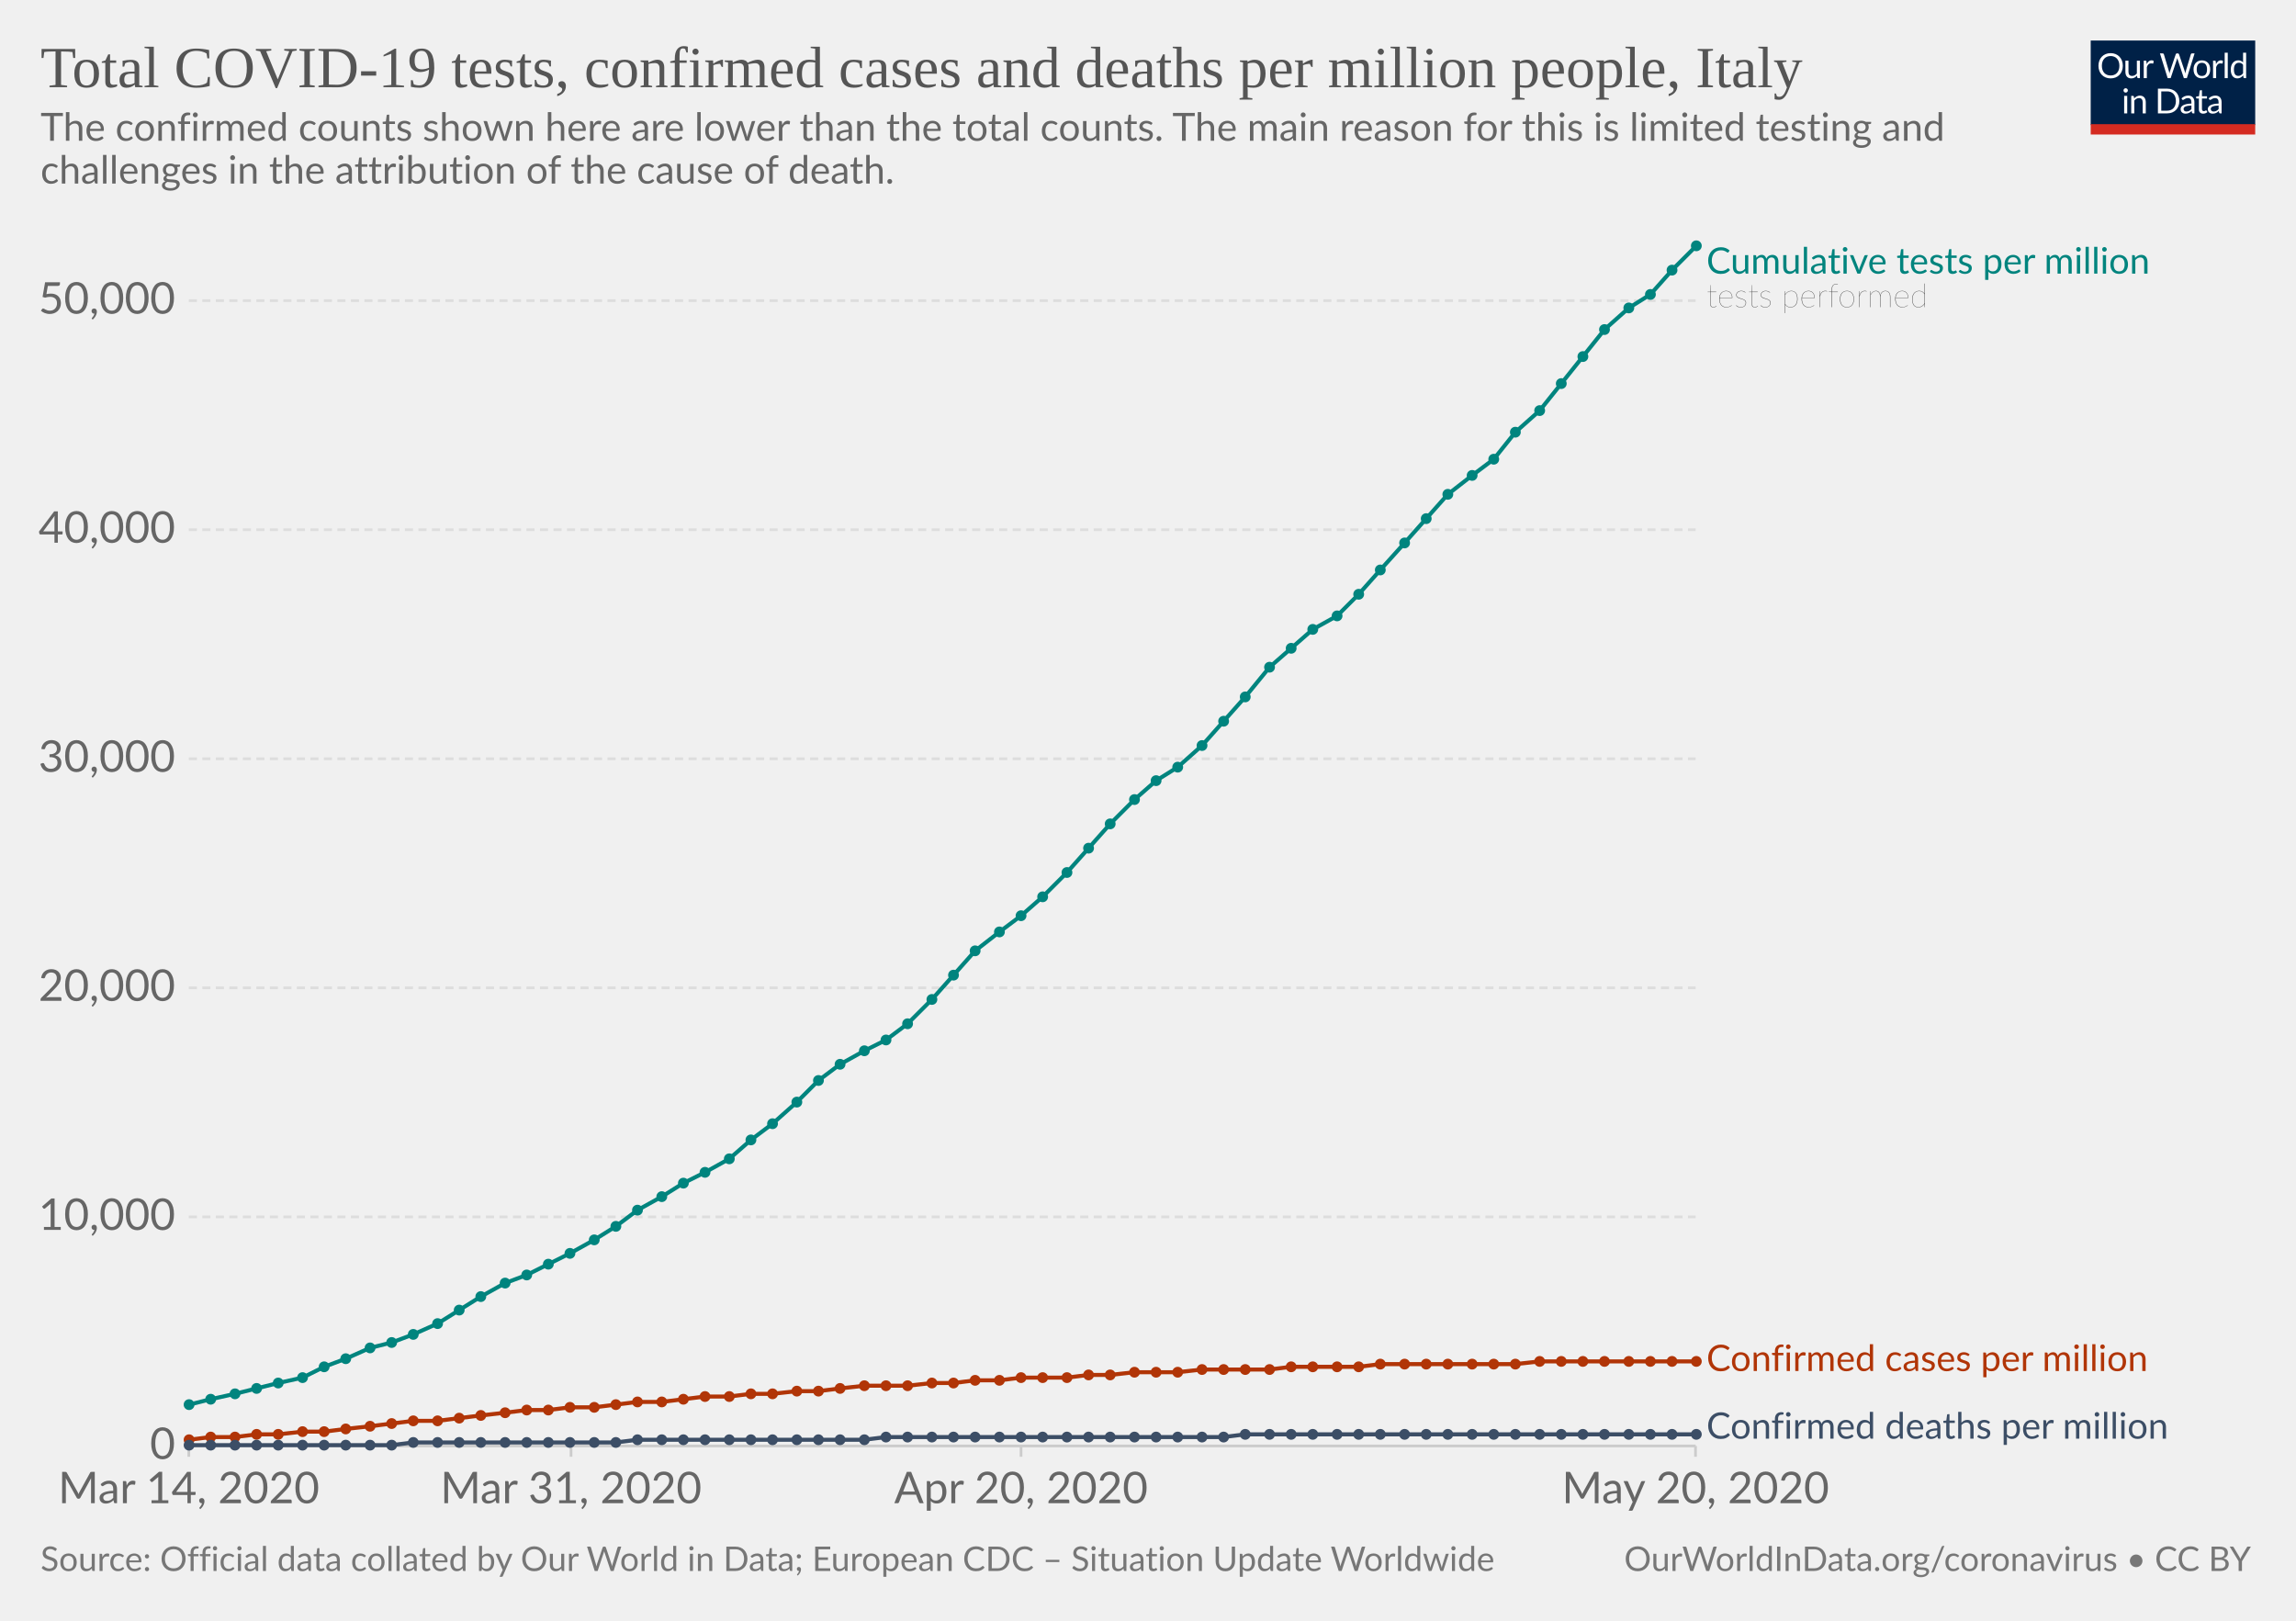
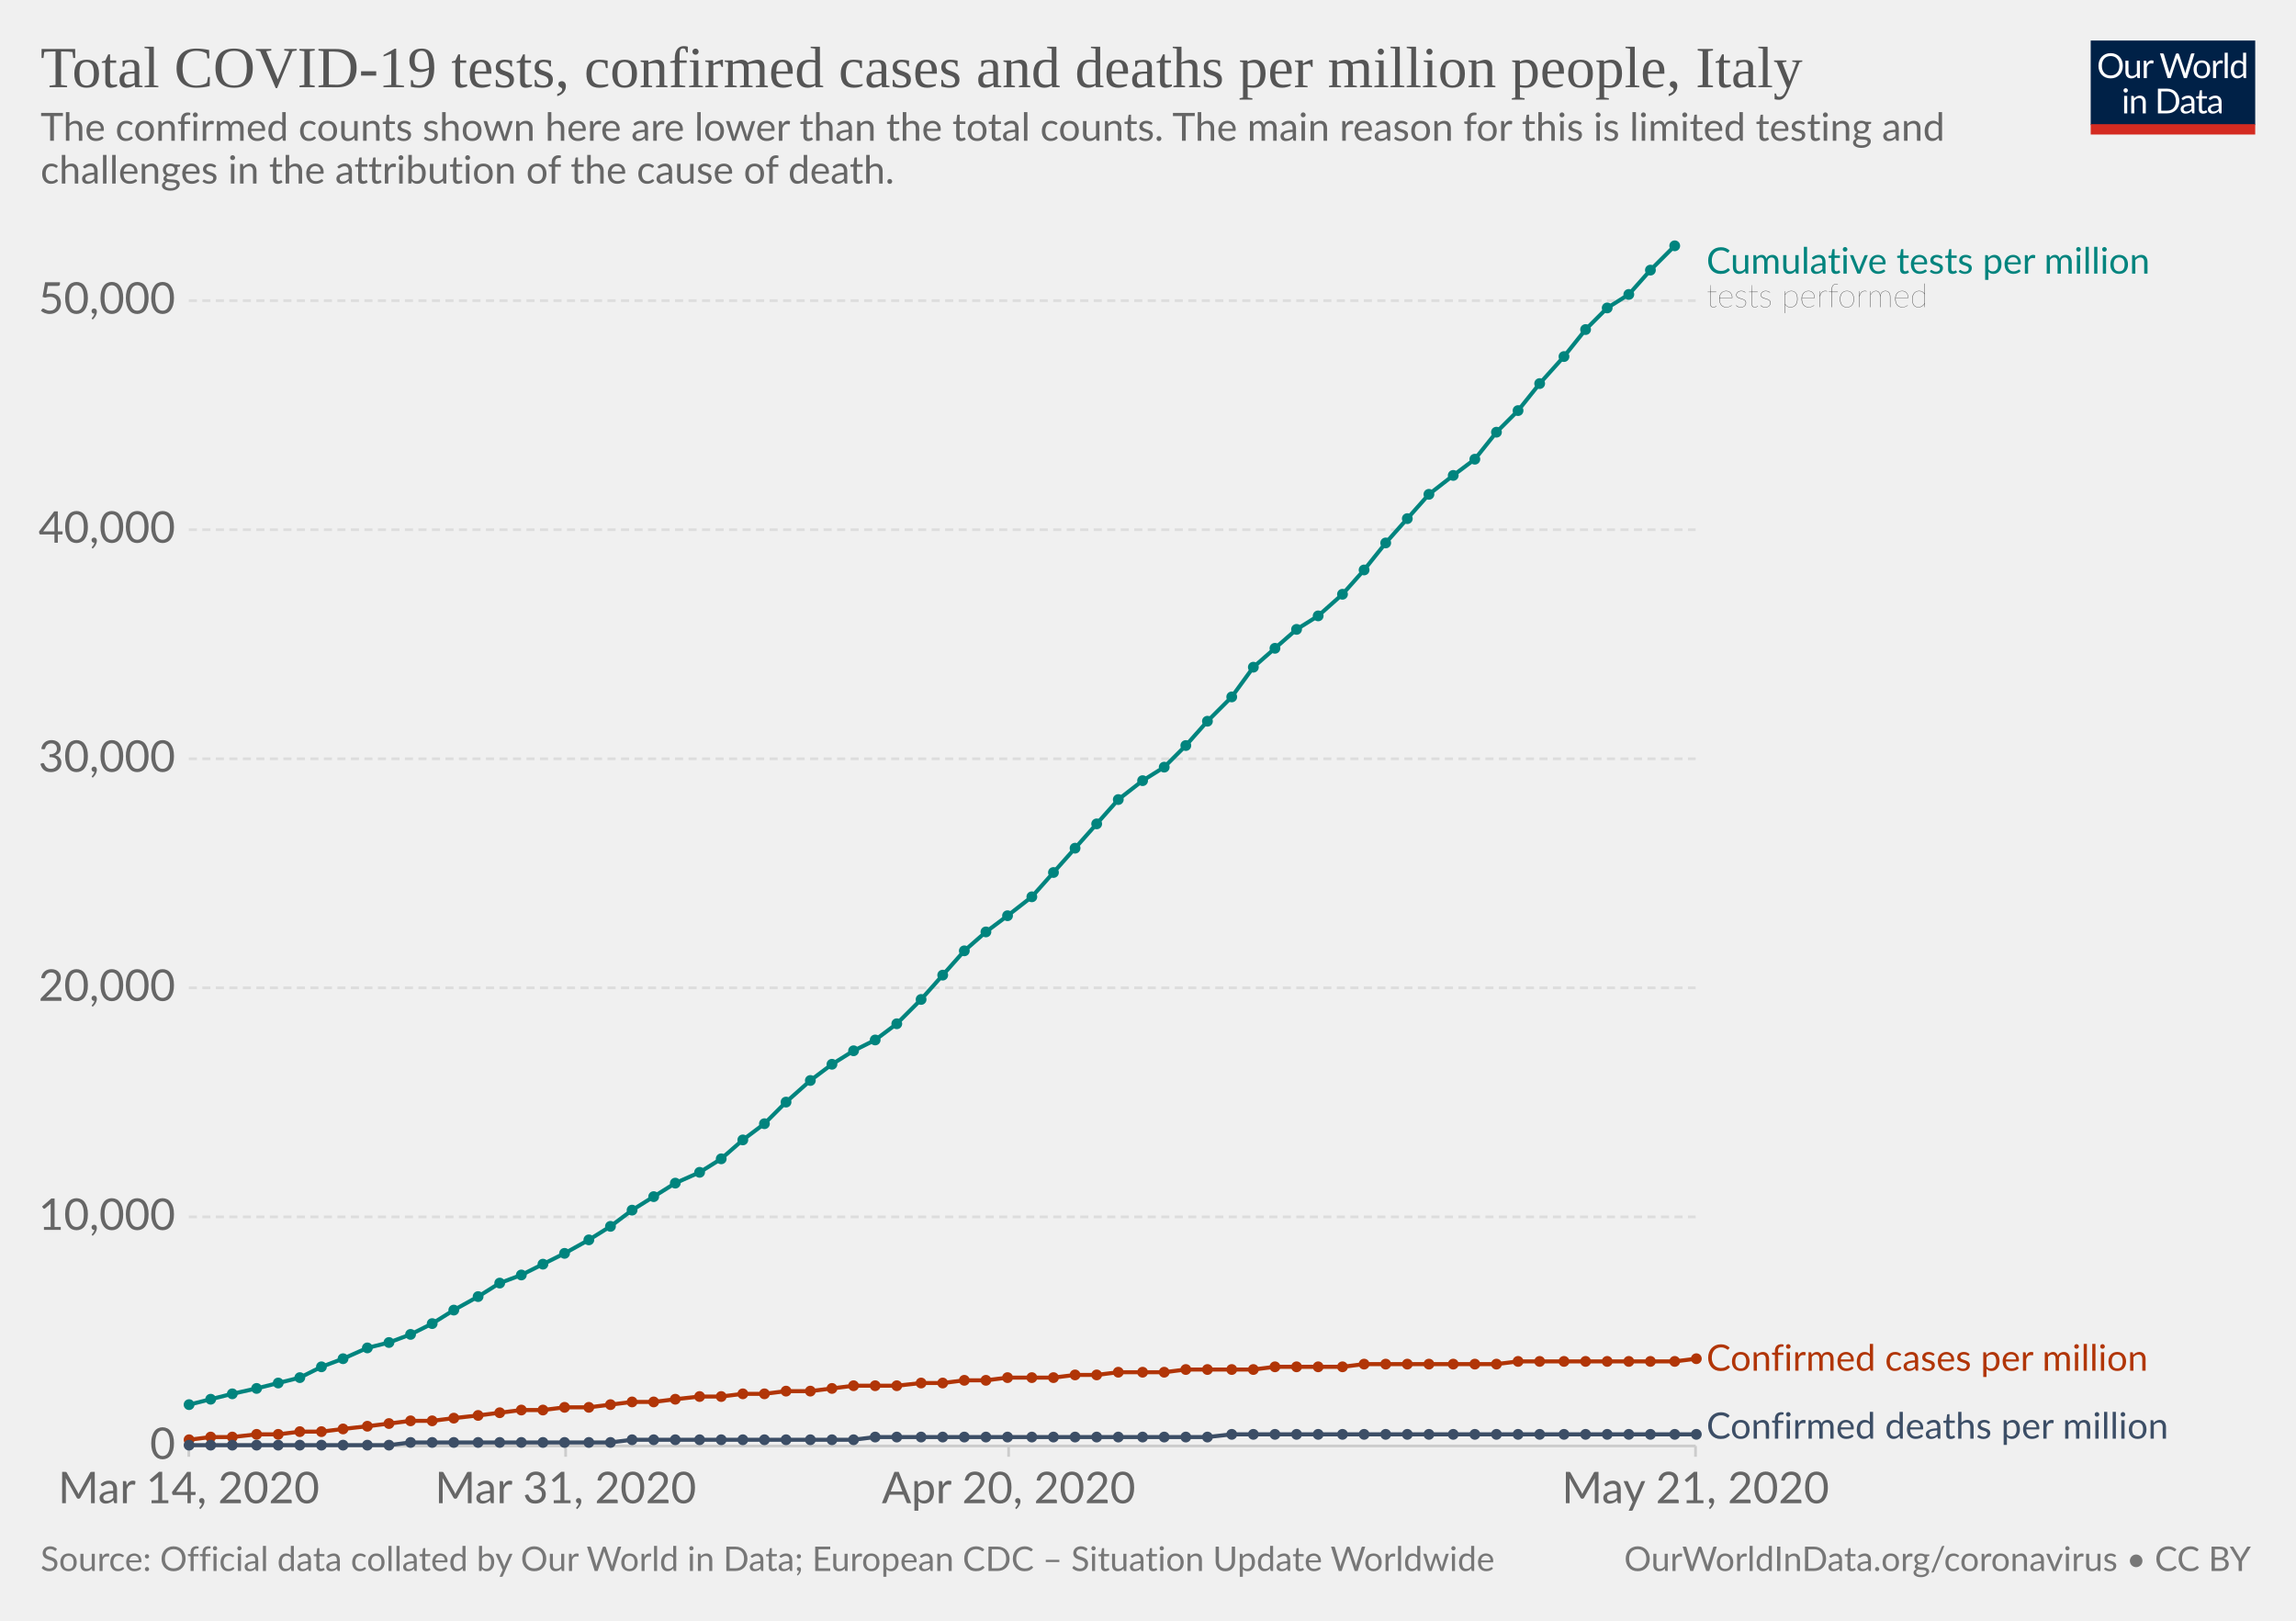
<svg xmlns="http://www.w3.org/2000/svg" version="1.1" style="background-color:#fff;-webkit-font-smoothing:antialiased" width="850" height="600" viewBox="0 0 850 600" font-family="Lato,'Helvetica Neue',Helvetica,Arial,sans-serif" font-size="18" text-rendering="optimizeLegibility">
  <g class="HeaderView">
    <g transform="matrix(.29 0 0 .29 774 15)">
      <svg width="210" height="120" viewBox="0 0 210 120" fill="none">
        <g clip-path="url(#clip0)">
          <path d="M0 0h210v107.89H0V0z" fill="#002147" />
          <path d="M40.98 32.25c0 2.36-.38 4.53-1.12 6.51a14.26 14.26 0 01-8.1 8.4c-1.9.78-4.02 1.17-6.34 1.17-2.31 0-4.42-.39-6.33-1.17a14.31 14.31 0 01-8.08-8.4 18.29 18.29 0 01-1.12-6.51c0-2.36.38-4.53 1.12-6.5.75-1.97 1.8-3.67 3.17-5.1 1.37-1.43 3-2.55 4.9-3.34 1.92-.8 4.03-1.19 6.34-1.19 2.32 0 4.43.4 6.34 1.19 1.92.8 3.56 1.9 4.93 3.34a14.87 14.87 0 013.17 5.1 18.1 18.1 0 011.12 6.5zm-4.38 0c0-1.94-.26-3.68-.8-5.22a10.91 10.91 0 00-2.24-3.89 9.68 9.68 0 00-3.52-2.46 11.95 11.95 0 00-4.62-.86c-1.68 0-3.21.28-4.6.86a9.88 9.88 0 00-3.54 2.46 10.91 10.91 0 00-2.24 3.9c-.53 1.53-.8 3.27-.8 5.2 0 1.94.27 3.68.8 5.22a11.17 11.17 0 002.24 3.9 10.01 10.01 0 003.55 2.44c1.38.56 2.9.83 4.6.83 1.7 0 3.24-.27 4.61-.83a9.8 9.8 0 003.52-2.44 11.17 11.17 0 002.25-3.9c.53-1.54.8-3.28.8-5.21zm26.22-6.54V48H60.5c-.56 0-.9-.27-1.05-.81l-.31-2.4a12.45 12.45 0 01-3.26 2.6c-1.2.64-2.58.96-4.13.96-1.22 0-2.3-.2-3.24-.6a6.52 6.52 0 01-2.33-1.7 7.37 7.37 0 01-1.43-2.67c-.3-1.04-.46-2.2-.46-3.45V25.7h3.91v14.22c0 1.68.38 2.99 1.15 3.91.77.93 1.96 1.39 3.54 1.39 1.16 0 2.24-.27 3.23-.82a10.42 10.42 0 002.8-2.28V25.7h3.91zm8.61 4.47a9.94 9.94 0 012.6-3.56 5.64 5.64 0 013.76-1.3c.47 0 .92.05 1.34.15.44.1.83.27 1.17.49L80 28.88c-.09.37-.3.55-.66.55-.2 0-.5-.04-.9-.13a6.21 6.21 0 00-3.24.18c-.54.2-1.03.5-1.47.92-.42.4-.81.9-1.17 1.5-.33.58-.64 1.26-.92 2.02V48h-3.94V25.71h2.25c.42 0 .72.08.88.25.16.16.27.44.33.83l.26 3.39zm61.16-13.7L122.75 48h-3.82l-7.99-24.05a21.95 21.95 0 01-.42-1.58 38.36 38.36 0 01-.44 1.58L102.05 48h-3.83L88.4 16.47h3.54c.38 0 .7.1.95.29.26.2.43.43.5.73l6.52 21.9c.1.4.2.83.28 1.28.1.46.2.94.29 1.46l.3-1.46c.12-.47.25-.9.38-1.27l7.41-21.91c.1-.25.26-.48.51-.69.27-.22.58-.33.95-.33h1.23c.38 0 .69.1.92.29.24.2.41.43.53.73l7.4 21.9a28.4 28.4 0 01.68 2.62 29.52 29.52 0 01.52-2.61l6.54-21.91c.07-.27.23-.5.48-.7.27-.21.58-.32.95-.32h3.32zm9.35 8.88c1.63 0 3.1.27 4.4.82a9.43 9.43 0 015.46 5.94c.5 1.4.74 2.98.74 4.73 0 1.76-.25 3.34-.74 4.75a9.43 9.43 0 01-5.46 5.92c-1.3.52-2.77.79-4.4.79-1.64 0-3.12-.27-4.44-.8a9.42 9.42 0 01-3.35-2.3c-.92-1-1.63-2.2-2.13-3.61-.49-1.41-.73-3-.73-4.75s.24-3.33.73-4.73c.5-1.43 1.2-2.64 2.13-3.63.93-1 2.04-1.77 3.35-2.31 1.32-.55 2.8-.82 4.44-.82zm0 19.89c2.2 0 3.84-.73 4.93-2.2 1.08-1.48 1.63-3.54 1.63-6.18 0-2.66-.55-4.72-1.63-6.2-1.09-1.49-2.73-2.23-4.93-2.23-1.12 0-2.09.2-2.93.57-.82.39-1.5.94-2.06 1.65-.55.72-.96 1.61-1.24 2.67-.26 1.04-.4 2.22-.4 3.54 0 2.64.55 4.7 1.64 6.18 1.1 1.47 2.76 2.2 4.99 2.2zm17.97-15.07a9.94 9.94 0 012.6-3.56 5.64 5.64 0 013.76-1.3c.47 0 .91.05 1.34.15.44.1.83.27 1.16.49l-.28 2.92c-.09.37-.31.55-.66.55-.2 0-.5-.04-.9-.13a6.2 6.2 0 00-3.24.18c-.54.2-1.03.5-1.47.92-.43.4-.82.9-1.17 1.5a13.1 13.1 0 00-.92 2.02V48h-3.94V25.71h2.24c.43 0 .72.08.88.25.17.16.28.44.33.83l.27 3.39zm15.04-14.59V48h-3.92V15.6h3.92zm19.55 15.43a6.22 6.22 0 00-2.38-2.05 6.7 6.7 0 00-2.86-.6c-2.07 0-3.66.75-4.77 2.23-1.12 1.48-1.68 3.6-1.68 6.33 0 1.46.13 2.7.38 3.74a7.29 7.29 0 001.1 2.56 4.35 4.35 0 001.78 1.45c.7.3 1.5.46 2.4.46 1.29 0 2.41-.3 3.36-.88a9.6 9.6 0 002.67-2.49V31.02zm3.91-15.43V48h-2.33c-.56 0-.9-.27-1.06-.81l-.35-2.71a12.13 12.13 0 01-3.25 2.77 8.28 8.28 0 01-4.23 1.06 7.31 7.31 0 01-6.14-2.9c-.73-.96-1.3-2.15-1.69-3.57a18.35 18.35 0 01.07-9.48 11.29 11.29 0 011.89-3.7 8.7 8.7 0 017.06-3.34 7.96 7.96 0 016.12 2.62V15.59h3.91zM46.61 70.71V93H42.7V70.71h3.91zm.84-7c0 .39-.08.75-.24 1.09-.15.32-.35.61-.62.88-.25.25-.55.44-.9.59a2.67 2.67 0 01-2.16 0 2.9 2.9 0 01-1.45-1.47 2.67 2.67 0 010-2.16c.15-.35.35-.65.6-.9.25-.27.53-.47.85-.62a2.67 2.67 0 012.16 0c.35.15.65.35.9.62.27.25.47.55.62.9.16.34.24.7.24 1.08zm7.97 10.24c.49-.54 1-1.04 1.54-1.48a9.85 9.85 0 013.66-1.84 8.96 8.96 0 015.43.35c.94.4 1.72.97 2.33 1.71.63.74 1.11 1.62 1.43 2.67.32 1.04.49 2.19.49 3.45V93h-3.94V78.81c0-1.69-.4-3-1.17-3.92-.76-.93-1.93-1.4-3.5-1.4-1.15 0-2.24.27-3.25.83-1 .56-1.92 1.31-2.77 2.27V93h-3.94V70.71h2.35c.56 0 .9.28 1.04.82l.3 2.42zm57.7 3.3c0 2.36-.37 4.5-1.11 6.44a14.3 14.3 0 01-3.17 4.98c-1.37 1.37-3 2.45-4.93 3.2-1.9.76-4.02 1.13-6.33 1.13H85.8V61.47h11.77c2.31 0 4.42.39 6.33 1.15a13.8 13.8 0 018.1 8.18 17.75 17.75 0 011.12 6.45zm-4.37 0c0-1.94-.26-3.67-.8-5.2a10.94 10.94 0 00-2.23-3.87 9.57 9.57 0 00-3.53-2.42 12.23 12.23 0 00-4.61-.83h-7.5v24.62h7.5c1.7 0 3.24-.28 4.61-.84a9.7 9.7 0 003.53-2.4 10.94 10.94 0 002.24-3.87c.53-1.53.8-3.26.8-5.2zm19.8 5.72c-1.8.06-3.34.2-4.62.44-1.26.22-2.3.51-3.1.88-.8.36-1.37.8-1.74 1.3-.35.5-.53 1.05-.53 1.67 0 .58.1 1.1.3 1.52a3 3 0 00.76 1.05c.34.27.73.46 1.17.6.45.11.94.17 1.45.17a7.28 7.28 0 003.5-.81 11.95 11.95 0 002.82-2.2v-4.62zm-12.65-9.11a12.73 12.73 0 013.98-2.66c1.43-.59 3-.88 4.73-.88 1.25 0 2.36.2 3.33.61a6.81 6.81 0 013.94 4.38c.33 1.04.5 2.19.5 3.43V93h-1.74a1.8 1.8 0 01-.88-.18c-.2-.13-.36-.38-.48-.74l-.44-2.12c-.59.55-1.16 1.03-1.72 1.46a9.48 9.48 0 01-3.74 1.7c-.69.15-1.46.23-2.3.23-.87 0-1.69-.12-2.45-.35a5.34 5.34 0 01-3.34-2.93 6.64 6.64 0 01-.49-2.64c0-.88.25-1.72.73-2.53a6.33 6.33 0 012.35-2.17c1.09-.63 2.5-1.15 4.25-1.54 1.75-.41 3.89-.65 6.42-.7v-1.75c0-1.73-.37-3.03-1.12-3.91-.75-.9-1.84-1.34-3.28-1.34-.97 0-1.78.12-2.44.37-.64.23-1.2.5-1.7.81l-1.23.82c-.33.23-.67.35-1 .35-.27 0-.5-.07-.69-.2a2.1 2.1 0 01-.48-.53l-.7-1.25zm27.67 19.5c-1.76 0-3.12-.5-4.07-1.48-.94-.98-1.41-2.4-1.41-4.25V74h-2.68a.9.9 0 01-.6-.2c-.16-.14-.24-.36-.24-.66v-1.56l3.65-.46.9-6.89c.05-.22.14-.4.29-.52a.88.88 0 01.62-.22H142v7.67h6.44V74h-6.44v13.38c0 .94.22 1.63.68 2.09.45.45 1.04.68 1.76.68a3.21 3.21 0 001.85-.53l.55-.35c.16-.12.3-.18.41-.18.2 0 .4.13.55.38l1.15 1.87a7.45 7.45 0 01-2.44 1.5c-.96.35-1.94.52-2.95.52zm19.68-10.4c-1.8.07-3.34.21-4.62.45-1.26.22-2.3.51-3.1.88-.8.36-1.37.8-1.74 1.3-.35.5-.53 1.05-.53 1.67 0 .58.1 1.1.3 1.52.18.42.44.77.76 1.05.34.27.73.46 1.17.6.45.11.94.17 1.45.17a7.3 7.3 0 003.5-.81 12.04 12.04 0 002.82-2.2v-4.62zm-12.65-9.1a12.72 12.72 0 013.99-2.66c1.42-.59 3-.88 4.72-.88 1.25 0 2.36.2 3.33.61a6.81 6.81 0 013.94 4.38c.33 1.04.5 2.19.5 3.43V93h-1.74a1.8 1.8 0 01-.88-.18c-.2-.13-.36-.38-.48-.74l-.44-2.12c-.59.55-1.16 1.03-1.72 1.46a9.48 9.48 0 01-3.74 1.7c-.69.15-1.46.23-2.3.23-.87 0-1.69-.12-2.45-.35a5.33 5.33 0 01-3.34-2.93 6.62 6.62 0 01-.49-2.64c0-.88.25-1.72.73-2.53a6.33 6.33 0 012.35-2.17c1.09-.63 2.5-1.15 4.25-1.54 1.74-.41 3.89-.65 6.42-.7v-1.75c0-1.73-.37-3.03-1.12-3.91-.75-.9-1.84-1.34-3.28-1.34-.97 0-1.78.12-2.44.37-.64.23-1.2.5-1.7.81-.46.3-.87.57-1.22.82-.34.23-.68.35-1.02.35-.26 0-.49-.07-.68-.2-.19-.14-.35-.32-.48-.53l-.7-1.25z" fill="#fff" />
          <path fill="#D42B21" d="M0 106.79h210V120H0z" />
        </g>
        <defs>
          <clipPath id="clip0">
            <path fill="#fff" d="M0 0h210v120H0z" />
          </clipPath>
        </defs>
      </svg>
    </g>
    <a href="https://ourworldindata.org/grapher/covid-tests-cases-deaths-per-million" target="_blank" font-family="&quot;Playfair Display&quot;,Georgia,&quot;Times New Roman&quot;,serif">
      <text font-size="21.6" x="15" y="32.3" fill="#555">
        <tspan x="15" y="32.28">Total COVID-19 tests, confirmed cases and deaths per million people, Italy</tspan>
      </text>
    </a>
    <text font-size="14.4" x="15" y="52.1" fill="#666">
      <tspan x="15" y="52.12">The confirmed counts shown here are lower than the total counts. The main reason for this is limited testing and</tspan>
      <tspan x="15" y="67.96">challenges in the attribution of the cause of death.</tspan>
    </text>
  </g>
  <g class="LineChart">
    <defs>
      <clipPath id="a">
        <path d="M59.9 0h830v932h-830z" />
      </clipPath>
    </defs>
    <g class="AxisBoxView">
      <g class="HorizontalAxis">
-         <path stroke="#ccc" d="M69.9 535.3v4M211.4 535.3v4M378 535.3v4M627.7 535.3v4" />
+         <path stroke="#ccc" d="M69.9 535.3v4M209.4 535.3v4M373.4 535.3v4M627.7 535.3v4" />
        <text x="69.9" y="556.5" fill="#666" text-anchor="middle" font-size="16.2">Mar 14, 2020</text>
-         <text x="211.4" y="556.5" fill="#666" text-anchor="middle" font-size="16.2">Mar 31, 2020</text>
-         <text x="378" y="556.5" fill="#666" text-anchor="middle" font-size="16.2">Apr 20, 2020</text>
-         <text x="627.7" y="556.5" fill="#666" text-anchor="middle" font-size="16.2">May 20, 2020</text>
+         <text x="209.4" y="556.5" fill="#666" text-anchor="middle" font-size="16.2">Mar 31, 2020</text>
+         <text x="373.4" y="556.5" fill="#666" text-anchor="middle" font-size="16.2">Apr 20, 2020</text>
+         <text x="627.7" y="556.5" fill="#666" text-anchor="middle" font-size="16.2">May 21, 2020</text>
      </g>
      <g class="VerticalAxis" fill="#666" dominant-baseline="middle" text-anchor="end" font-size="16.2">
        <text x="64.9" y="535.3">0</text>
        <text x="64.9" y="450.5">10,000</text>
        <text x="64.9" y="365.7">20,000</text>
        <text x="64.9" y="280.9">30,000</text>
        <text x="64.9" y="196.1">40,000</text>
        <text x="64.9" y="111.3">50,000</text>
      </g>
      <g class="AxisGridLines">
        <path stroke="#ccc" d="M69.9 535.3h557.84" />
        <path stroke="#ddd" stroke-dasharray="3,2" d="M69.9 450.5h557.84M69.9 365.7h557.84M69.9 280.9h557.84M69.9 196.1h557.84M69.9 111.3h557.84" />
      </g>
    </g>
    <g clip-path="url(#a)">
      <g class="HeightedLegend" cursor="default">
        <g class="legendMark">
          <text font-size="13.5" x="631.7" y="101.3" fill="#00847E">
            <tspan x="631.74" y="101.3">Cumulative tests per million</tspan>
          </text>
          <text font-size="12.15" x="631.7" y="113.7" fill="#333" class="textAnnotation" font-weight="lighter">
            <tspan x="631.74" y="113.72">tests performed</tspan>
          </text>
        </g>
        <g class="legendMark">
-           <text font-size="13.5" x="631.7" y="507.6" fill="#B13507">
-             <tspan x="631.74" y="507.55">Confirmed cases per million</tspan>
+           <text font-size="13.5" x="631.7" y="507.4" fill="#B13507">
+             <tspan x="631.74" y="507.45">Confirmed cases per million</tspan>
          </text>
        </g>
        <g class="legendMark">
          <text font-size="13.5" x="631.7" y="532.6" fill="#3C4E66">
            <tspan x="631.74" y="532.6">Confirmed deaths per million</tspan>
          </text>
        </g>
      </g>
      <g class="Lines">
        <g class="key-Italy_1">
-           <path stroke="#B13507" stroke-linecap="round" d="M70 533l8-1h9l8-1h8l9-1h8l8-1 9-1 8-1 8-1h9l8-1 8-1 9-1 8-1h8l8-1h9l8-1 8-1h9l8-1 8-1h9l8-1h8l9-1h8l8-1 9-1h16l9-1h8l8-1h9l8-1h17l8-1h8l9-1h16l9-1h25l8-1h25l8-1h50l9-1h58" fill="none" stroke-width="1.5" />
+           <path stroke="#B13507" stroke-linecap="round" d="M70 533l8-1h8l9-1h8l8-1h8l8-1 9-1 8-1 8-1h8l8-1 9-1 8-1 8-1h8l8-1h9l8-1 8-1h8l8-1 9-1h8l8-1h8l8-1h9l8-1 8-1h16l9-1h8l8-1h8l8-1h17l8-1h8l8-1h17l8-1h25l8-1h25l8-1h49l8-1h58l8-1" fill="none" stroke-width="1.5" />
          <g fill="#B13507">
            <circle cx="70" cy="533" r="2" />
            <circle cx="78" cy="532" r="2" />
-             <circle cx="87" cy="532" r="2" />
+             <circle cx="86" cy="532" r="2" />
            <circle cx="95" cy="531" r="2" />
            <circle cx="103" cy="531" r="2" />
-             <circle cx="112" cy="530" r="2" />
-             <circle cx="120" cy="530" r="2" />
-             <circle cx="128" cy="529" r="2" />
-             <circle cx="137" cy="528" r="2" />
-             <circle cx="145" cy="527" r="2" />
-             <circle cx="153" cy="526" r="2" />
-             <circle cx="162" cy="526" r="2" />
-             <circle cx="170" cy="525" r="2" />
-             <circle cx="178" cy="524" r="2" />
-             <circle cx="187" cy="523" r="2" />
-             <circle cx="195" cy="522" r="2" />
-             <circle cx="203" cy="522" r="2" />
-             <circle cx="211" cy="521" r="2" />
-             <circle cx="220" cy="521" r="2" />
-             <circle cx="228" cy="520" r="2" />
-             <circle cx="236" cy="519" r="2" />
-             <circle cx="245" cy="519" r="2" />
-             <circle cx="253" cy="518" r="2" />
-             <circle cx="261" cy="517" r="2" />
-             <circle cx="270" cy="517" r="2" />
-             <circle cx="278" cy="516" r="2" />
-             <circle cx="286" cy="516" r="2" />
-             <circle cx="295" cy="515" r="2" />
-             <circle cx="303" cy="515" r="2" />
-             <circle cx="311" cy="514" r="2" />
-             <circle cx="320" cy="513" r="2" />
-             <circle cx="328" cy="513" r="2" />
-             <circle cx="336" cy="513" r="2" />
-             <circle cx="345" cy="512" r="2" />
-             <circle cx="353" cy="512" r="2" />
-             <circle cx="361" cy="511" r="2" />
-             <circle cx="370" cy="511" r="2" />
-             <circle cx="378" cy="510" r="2" />
-             <circle cx="386" cy="510" r="2" />
-             <circle cx="395" cy="510" r="2" />
-             <circle cx="403" cy="509" r="2" />
-             <circle cx="411" cy="509" r="2" />
-             <circle cx="420" cy="508" r="2" />
-             <circle cx="428" cy="508" r="2" />
-             <circle cx="436" cy="508" r="2" />
-             <circle cx="445" cy="507" r="2" />
-             <circle cx="453" cy="507" r="2" />
-             <circle cx="461" cy="507" r="2" />
-             <circle cx="470" cy="507" r="2" />
-             <circle cx="478" cy="506" r="2" />
-             <circle cx="486" cy="506" r="2" />
-             <circle cx="495" cy="506" r="2" />
-             <circle cx="503" cy="506" r="2" />
-             <circle cx="511" cy="505" r="2" />
-             <circle cx="520" cy="505" r="2" />
-             <circle cx="528" cy="505" r="2" />
-             <circle cx="536" cy="505" r="2" />
-             <circle cx="545" cy="505" r="2" />
-             <circle cx="553" cy="505" r="2" />
-             <circle cx="561" cy="505" r="2" />
+             <circle cx="111" cy="530" r="2" />
+             <circle cx="119" cy="530" r="2" />
+             <circle cx="127" cy="529" r="2" />
+             <circle cx="136" cy="528" r="2" />
+             <circle cx="144" cy="527" r="2" />
+             <circle cx="152" cy="526" r="2" />
+             <circle cx="160" cy="526" r="2" />
+             <circle cx="168" cy="525" r="2" />
+             <circle cx="177" cy="524" r="2" />
+             <circle cx="185" cy="523" r="2" />
+             <circle cx="193" cy="522" r="2" />
+             <circle cx="201" cy="522" r="2" />
+             <circle cx="209" cy="521" r="2" />
+             <circle cx="218" cy="521" r="2" />
+             <circle cx="226" cy="520" r="2" />
+             <circle cx="234" cy="519" r="2" />
+             <circle cx="242" cy="519" r="2" />
+             <circle cx="250" cy="518" r="2" />
+             <circle cx="259" cy="517" r="2" />
+             <circle cx="267" cy="517" r="2" />
+             <circle cx="275" cy="516" r="2" />
+             <circle cx="283" cy="516" r="2" />
+             <circle cx="291" cy="515" r="2" />
+             <circle cx="300" cy="515" r="2" />
+             <circle cx="308" cy="514" r="2" />
+             <circle cx="316" cy="513" r="2" />
+             <circle cx="324" cy="513" r="2" />
+             <circle cx="332" cy="513" r="2" />
+             <circle cx="341" cy="512" r="2" />
+             <circle cx="349" cy="512" r="2" />
+             <circle cx="357" cy="511" r="2" />
+             <circle cx="365" cy="511" r="2" />
+             <circle cx="373" cy="510" r="2" />
+             <circle cx="382" cy="510" r="2" />
+             <circle cx="390" cy="510" r="2" />
+             <circle cx="398" cy="509" r="2" />
+             <circle cx="406" cy="509" r="2" />
+             <circle cx="414" cy="508" r="2" />
+             <circle cx="423" cy="508" r="2" />
+             <circle cx="431" cy="508" r="2" />
+             <circle cx="439" cy="507" r="2" />
+             <circle cx="447" cy="507" r="2" />
+             <circle cx="456" cy="507" r="2" />
+             <circle cx="464" cy="507" r="2" />
+             <circle cx="472" cy="506" r="2" />
+             <circle cx="480" cy="506" r="2" />
+             <circle cx="488" cy="506" r="2" />
+             <circle cx="497" cy="506" r="2" />
+             <circle cx="505" cy="505" r="2" />
+             <circle cx="513" cy="505" r="2" />
+             <circle cx="521" cy="505" r="2" />
+             <circle cx="529" cy="505" r="2" />
+             <circle cx="538" cy="505" r="2" />
+             <circle cx="546" cy="505" r="2" />
+             <circle cx="554" cy="505" r="2" />
+             <circle cx="562" cy="504" r="2" />
            <circle cx="570" cy="504" r="2" />
-             <circle cx="578" cy="504" r="2" />
-             <circle cx="586" cy="504" r="2" />
-             <circle cx="594" cy="504" r="2" />
+             <circle cx="579" cy="504" r="2" />
+             <circle cx="587" cy="504" r="2" />
+             <circle cx="595" cy="504" r="2" />
            <circle cx="603" cy="504" r="2" />
            <circle cx="611" cy="504" r="2" />
-             <circle cx="619" cy="504" r="2" />
-             <circle cx="628" cy="504" r="2" />
+             <circle cx="620" cy="504" r="2" />
+             <circle cx="628" cy="503" r="2" />
          </g>
        </g>
        <g class="key-Italy_2">
-           <path stroke="#3C4E66" stroke-linecap="round" d="M70 535h75l8-1h75l8-1h84l8-1h125l8-1h167" fill="none" stroke-width="1.5" />
+           <path stroke="#3C4E66" stroke-linecap="round" d="M70 535h74l8-1h74l8-1h82l8-1h123l9-1h172" fill="none" stroke-width="1.5" />
          <g fill="#3C4E66">
            <circle cx="70" cy="535" r="2" />
            <circle cx="78" cy="535" r="2" />
-             <circle cx="87" cy="535" r="2" />
+             <circle cx="86" cy="535" r="2" />
            <circle cx="95" cy="535" r="2" />
            <circle cx="103" cy="535" r="2" />
-             <circle cx="112" cy="535" r="2" />
-             <circle cx="120" cy="535" r="2" />
-             <circle cx="128" cy="535" r="2" />
-             <circle cx="137" cy="535" r="2" />
-             <circle cx="145" cy="535" r="2" />
-             <circle cx="153" cy="534" r="2" />
-             <circle cx="162" cy="534" r="2" />
-             <circle cx="170" cy="534" r="2" />
-             <circle cx="178" cy="534" r="2" />
-             <circle cx="187" cy="534" r="2" />
-             <circle cx="195" cy="534" r="2" />
-             <circle cx="203" cy="534" r="2" />
-             <circle cx="211" cy="534" r="2" />
-             <circle cx="220" cy="534" r="2" />
-             <circle cx="228" cy="534" r="2" />
-             <circle cx="236" cy="533" r="2" />
-             <circle cx="245" cy="533" r="2" />
-             <circle cx="253" cy="533" r="2" />
-             <circle cx="261" cy="533" r="2" />
-             <circle cx="270" cy="533" r="2" />
-             <circle cx="278" cy="533" r="2" />
-             <circle cx="286" cy="533" r="2" />
-             <circle cx="295" cy="533" r="2" />
-             <circle cx="303" cy="533" r="2" />
-             <circle cx="311" cy="533" r="2" />
-             <circle cx="320" cy="533" r="2" />
-             <circle cx="328" cy="532" r="2" />
-             <circle cx="336" cy="532" r="2" />
-             <circle cx="345" cy="532" r="2" />
-             <circle cx="353" cy="532" r="2" />
-             <circle cx="361" cy="532" r="2" />
-             <circle cx="370" cy="532" r="2" />
-             <circle cx="378" cy="532" r="2" />
-             <circle cx="386" cy="532" r="2" />
-             <circle cx="395" cy="532" r="2" />
-             <circle cx="403" cy="532" r="2" />
-             <circle cx="411" cy="532" r="2" />
-             <circle cx="420" cy="532" r="2" />
-             <circle cx="428" cy="532" r="2" />
-             <circle cx="436" cy="532" r="2" />
-             <circle cx="445" cy="532" r="2" />
-             <circle cx="453" cy="532" r="2" />
-             <circle cx="461" cy="531" r="2" />
-             <circle cx="470" cy="531" r="2" />
-             <circle cx="478" cy="531" r="2" />
-             <circle cx="486" cy="531" r="2" />
-             <circle cx="495" cy="531" r="2" />
-             <circle cx="503" cy="531" r="2" />
-             <circle cx="511" cy="531" r="2" />
-             <circle cx="520" cy="531" r="2" />
-             <circle cx="528" cy="531" r="2" />
-             <circle cx="536" cy="531" r="2" />
-             <circle cx="545" cy="531" r="2" />
-             <circle cx="553" cy="531" r="2" />
-             <circle cx="561" cy="531" r="2" />
+             <circle cx="111" cy="535" r="2" />
+             <circle cx="119" cy="535" r="2" />
+             <circle cx="127" cy="535" r="2" />
+             <circle cx="136" cy="535" r="2" />
+             <circle cx="144" cy="535" r="2" />
+             <circle cx="152" cy="534" r="2" />
+             <circle cx="160" cy="534" r="2" />
+             <circle cx="168" cy="534" r="2" />
+             <circle cx="177" cy="534" r="2" />
+             <circle cx="185" cy="534" r="2" />
+             <circle cx="193" cy="534" r="2" />
+             <circle cx="201" cy="534" r="2" />
+             <circle cx="209" cy="534" r="2" />
+             <circle cx="218" cy="534" r="2" />
+             <circle cx="226" cy="534" r="2" />
+             <circle cx="234" cy="533" r="2" />
+             <circle cx="242" cy="533" r="2" />
+             <circle cx="250" cy="533" r="2" />
+             <circle cx="259" cy="533" r="2" />
+             <circle cx="267" cy="533" r="2" />
+             <circle cx="275" cy="533" r="2" />
+             <circle cx="283" cy="533" r="2" />
+             <circle cx="291" cy="533" r="2" />
+             <circle cx="300" cy="533" r="2" />
+             <circle cx="308" cy="533" r="2" />
+             <circle cx="316" cy="533" r="2" />
+             <circle cx="324" cy="532" r="2" />
+             <circle cx="332" cy="532" r="2" />
+             <circle cx="341" cy="532" r="2" />
+             <circle cx="349" cy="532" r="2" />
+             <circle cx="357" cy="532" r="2" />
+             <circle cx="365" cy="532" r="2" />
+             <circle cx="373" cy="532" r="2" />
+             <circle cx="382" cy="532" r="2" />
+             <circle cx="390" cy="532" r="2" />
+             <circle cx="398" cy="532" r="2" />
+             <circle cx="406" cy="532" r="2" />
+             <circle cx="414" cy="532" r="2" />
+             <circle cx="423" cy="532" r="2" />
+             <circle cx="431" cy="532" r="2" />
+             <circle cx="439" cy="532" r="2" />
+             <circle cx="447" cy="532" r="2" />
+             <circle cx="456" cy="531" r="2" />
+             <circle cx="464" cy="531" r="2" />
+             <circle cx="472" cy="531" r="2" />
+             <circle cx="480" cy="531" r="2" />
+             <circle cx="488" cy="531" r="2" />
+             <circle cx="497" cy="531" r="2" />
+             <circle cx="505" cy="531" r="2" />
+             <circle cx="513" cy="531" r="2" />
+             <circle cx="521" cy="531" r="2" />
+             <circle cx="529" cy="531" r="2" />
+             <circle cx="538" cy="531" r="2" />
+             <circle cx="546" cy="531" r="2" />
+             <circle cx="554" cy="531" r="2" />
+             <circle cx="562" cy="531" r="2" />
            <circle cx="570" cy="531" r="2" />
-             <circle cx="578" cy="531" r="2" />
-             <circle cx="586" cy="531" r="2" />
-             <circle cx="594" cy="531" r="2" />
+             <circle cx="579" cy="531" r="2" />
+             <circle cx="587" cy="531" r="2" />
+             <circle cx="595" cy="531" r="2" />
            <circle cx="603" cy="531" r="2" />
            <circle cx="611" cy="531" r="2" />
-             <circle cx="619" cy="531" r="2" />
+             <circle cx="620" cy="531" r="2" />
            <circle cx="628" cy="531" r="2" />
          </g>
        </g>
        <g class="key-Italy_0">
-           <path stroke="#00847E" stroke-linecap="round" d="M70 520l8-2 9-2 8-2 8-2 9-2 8-4 8-3 9-4 8-2 8-3 9-4 8-5 8-5 9-5 8-3 8-4 8-4 9-5 8-5 8-6 9-5 8-5 8-4 9-5 8-7 8-6 9-8 8-8 8-6 9-5 8-4 8-6 9-9 8-9 8-9 9-7 8-6 8-7 9-9 8-9 8-9 9-9 8-7 8-5 9-8 8-9 8-9 9-11 8-7 8-7 9-5 8-8 8-9 9-10 8-9 8-9 9-7 8-6 8-10 9-8 8-10 8-10 8-10 9-8 8-5 8-9 9-9" fill="none" stroke-width="1.5" />
+           <path stroke="#00847E" stroke-linecap="round" d="M70 520l8-2 8-2 9-2 8-2 8-2 8-4 8-3 9-4 8-2 8-3 8-4 8-5 9-5 8-5 8-3 8-4 8-4 9-5 8-5 8-6 8-5 8-5 9-4 8-5 8-7 8-6 8-8 9-8 8-6 8-5 8-4 8-6 9-9 8-9 8-9 8-7 8-6 9-7 8-9 8-9 8-9 8-9 9-7 8-5 8-8 8-9 9-9 8-11 8-7 8-7 8-5 9-8 8-9 8-10 8-9 8-9 9-7 8-6 8-10 8-8 8-10 9-10 8-10 8-8 8-5 8-9 9-9" fill="none" stroke-width="1.5" />
          <g fill="#00847E">
            <circle cx="70" cy="520" r="2" />
            <circle cx="78" cy="518" r="2" />
-             <circle cx="87" cy="516" r="2" />
+             <circle cx="86" cy="516" r="2" />
            <circle cx="95" cy="514" r="2" />
            <circle cx="103" cy="512" r="2" />
-             <circle cx="112" cy="510" r="2" />
-             <circle cx="120" cy="506" r="2" />
-             <circle cx="128" cy="503" r="2" />
-             <circle cx="137" cy="499" r="2" />
-             <circle cx="145" cy="497" r="2" />
-             <circle cx="153" cy="494" r="2" />
-             <circle cx="162" cy="490" r="2" />
-             <circle cx="170" cy="485" r="2" />
-             <circle cx="178" cy="480" r="2" />
-             <circle cx="187" cy="475" r="2" />
-             <circle cx="195" cy="472" r="2" />
-             <circle cx="203" cy="468" r="2" />
-             <circle cx="211" cy="464" r="2" />
-             <circle cx="220" cy="459" r="2" />
-             <circle cx="228" cy="454" r="2" />
-             <circle cx="236" cy="448" r="2" />
-             <circle cx="245" cy="443" r="2" />
-             <circle cx="253" cy="438" r="2" />
-             <circle cx="261" cy="434" r="2" />
-             <circle cx="270" cy="429" r="2" />
-             <circle cx="278" cy="422" r="2" />
-             <circle cx="286" cy="416" r="2" />
-             <circle cx="295" cy="408" r="2" />
-             <circle cx="303" cy="400" r="2" />
-             <circle cx="311" cy="394" r="2" />
-             <circle cx="320" cy="389" r="2" />
-             <circle cx="328" cy="385" r="2" />
-             <circle cx="336" cy="379" r="2" />
-             <circle cx="345" cy="370" r="2" />
-             <circle cx="353" cy="361" r="2" />
-             <circle cx="361" cy="352" r="2" />
-             <circle cx="370" cy="345" r="2" />
-             <circle cx="378" cy="339" r="2" />
-             <circle cx="386" cy="332" r="2" />
-             <circle cx="395" cy="323" r="2" />
-             <circle cx="403" cy="314" r="2" />
-             <circle cx="411" cy="305" r="2" />
-             <circle cx="420" cy="296" r="2" />
-             <circle cx="428" cy="289" r="2" />
-             <circle cx="436" cy="284" r="2" />
-             <circle cx="445" cy="276" r="2" />
-             <circle cx="453" cy="267" r="2" />
-             <circle cx="461" cy="258" r="2" />
-             <circle cx="470" cy="247" r="2" />
-             <circle cx="478" cy="240" r="2" />
-             <circle cx="486" cy="233" r="2" />
-             <circle cx="495" cy="228" r="2" />
-             <circle cx="503" cy="220" r="2" />
-             <circle cx="511" cy="211" r="2" />
-             <circle cx="520" cy="201" r="2" />
-             <circle cx="528" cy="192" r="2" />
-             <circle cx="536" cy="183" r="2" />
-             <circle cx="545" cy="176" r="2" />
-             <circle cx="553" cy="170" r="2" />
-             <circle cx="561" cy="160" r="2" />
-             <circle cx="570" cy="152" r="2" />
-             <circle cx="578" cy="142" r="2" />
-             <circle cx="586" cy="132" r="2" />
-             <circle cx="594" cy="122" r="2" />
-             <circle cx="603" cy="114" r="2" />
-             <circle cx="611" cy="109" r="2" />
-             <circle cx="619" cy="100" r="2" />
-             <circle cx="628" cy="91" r="2" />
+             <circle cx="111" cy="510" r="2" />
+             <circle cx="119" cy="506" r="2" />
+             <circle cx="127" cy="503" r="2" />
+             <circle cx="136" cy="499" r="2" />
+             <circle cx="144" cy="497" r="2" />
+             <circle cx="152" cy="494" r="2" />
+             <circle cx="160" cy="490" r="2" />
+             <circle cx="168" cy="485" r="2" />
+             <circle cx="177" cy="480" r="2" />
+             <circle cx="185" cy="475" r="2" />
+             <circle cx="193" cy="472" r="2" />
+             <circle cx="201" cy="468" r="2" />
+             <circle cx="209" cy="464" r="2" />
+             <circle cx="218" cy="459" r="2" />
+             <circle cx="226" cy="454" r="2" />
+             <circle cx="234" cy="448" r="2" />
+             <circle cx="242" cy="443" r="2" />
+             <circle cx="250" cy="438" r="2" />
+             <circle cx="259" cy="434" r="2" />
+             <circle cx="267" cy="429" r="2" />
+             <circle cx="275" cy="422" r="2" />
+             <circle cx="283" cy="416" r="2" />
+             <circle cx="291" cy="408" r="2" />
+             <circle cx="300" cy="400" r="2" />
+             <circle cx="308" cy="394" r="2" />
+             <circle cx="316" cy="389" r="2" />
+             <circle cx="324" cy="385" r="2" />
+             <circle cx="332" cy="379" r="2" />
+             <circle cx="341" cy="370" r="2" />
+             <circle cx="349" cy="361" r="2" />
+             <circle cx="357" cy="352" r="2" />
+             <circle cx="365" cy="345" r="2" />
+             <circle cx="373" cy="339" r="2" />
+             <circle cx="382" cy="332" r="2" />
+             <circle cx="390" cy="323" r="2" />
+             <circle cx="398" cy="314" r="2" />
+             <circle cx="406" cy="305" r="2" />
+             <circle cx="414" cy="296" r="2" />
+             <circle cx="423" cy="289" r="2" />
+             <circle cx="431" cy="284" r="2" />
+             <circle cx="439" cy="276" r="2" />
+             <circle cx="447" cy="267" r="2" />
+             <circle cx="456" cy="258" r="2" />
+             <circle cx="464" cy="247" r="2" />
+             <circle cx="472" cy="240" r="2" />
+             <circle cx="480" cy="233" r="2" />
+             <circle cx="488" cy="228" r="2" />
+             <circle cx="497" cy="220" r="2" />
+             <circle cx="505" cy="211" r="2" />
+             <circle cx="513" cy="201" r="2" />
+             <circle cx="521" cy="192" r="2" />
+             <circle cx="529" cy="183" r="2" />
+             <circle cx="538" cy="176" r="2" />
+             <circle cx="546" cy="170" r="2" />
+             <circle cx="554" cy="160" r="2" />
+             <circle cx="562" cy="152" r="2" />
+             <circle cx="570" cy="142" r="2" />
+             <circle cx="579" cy="132" r="2" />
+             <circle cx="587" cy="122" r="2" />
+             <circle cx="595" cy="114" r="2" />
+             <circle cx="603" cy="109" r="2" />
+             <circle cx="611" cy="100" r="2" />
+             <circle cx="620" cy="91" r="2" />
          </g>
        </g>
      </g>
    </g>
  </g>
  <g class="SourcesFooter" fill="#777">
    <g class="clickable" fill="#777">
      <text font-size="12.6" x="15" y="581.6">
        <tspan x="15" y="581.58">Source: Official data collated by Our World in Data; European CDC – Situation Update Worldwide</tspan>
      </text>
    </g>
    <text font-size="12.6" x="601.3" y="581.6">
      <tspan x="601.27" y="581.58">
        <a target="_blank" href="https://ourworldindata.org/coronavirus" fill="#777">OurWorldInData.org/coronavirus</a> • <a class="cclogo" href="http://creativecommons.org/licenses/by/4.0/deed.en_US" target="_blank" fill="#777">CC BY</a>
      </tspan>
    </text>
  </g>
</svg>
